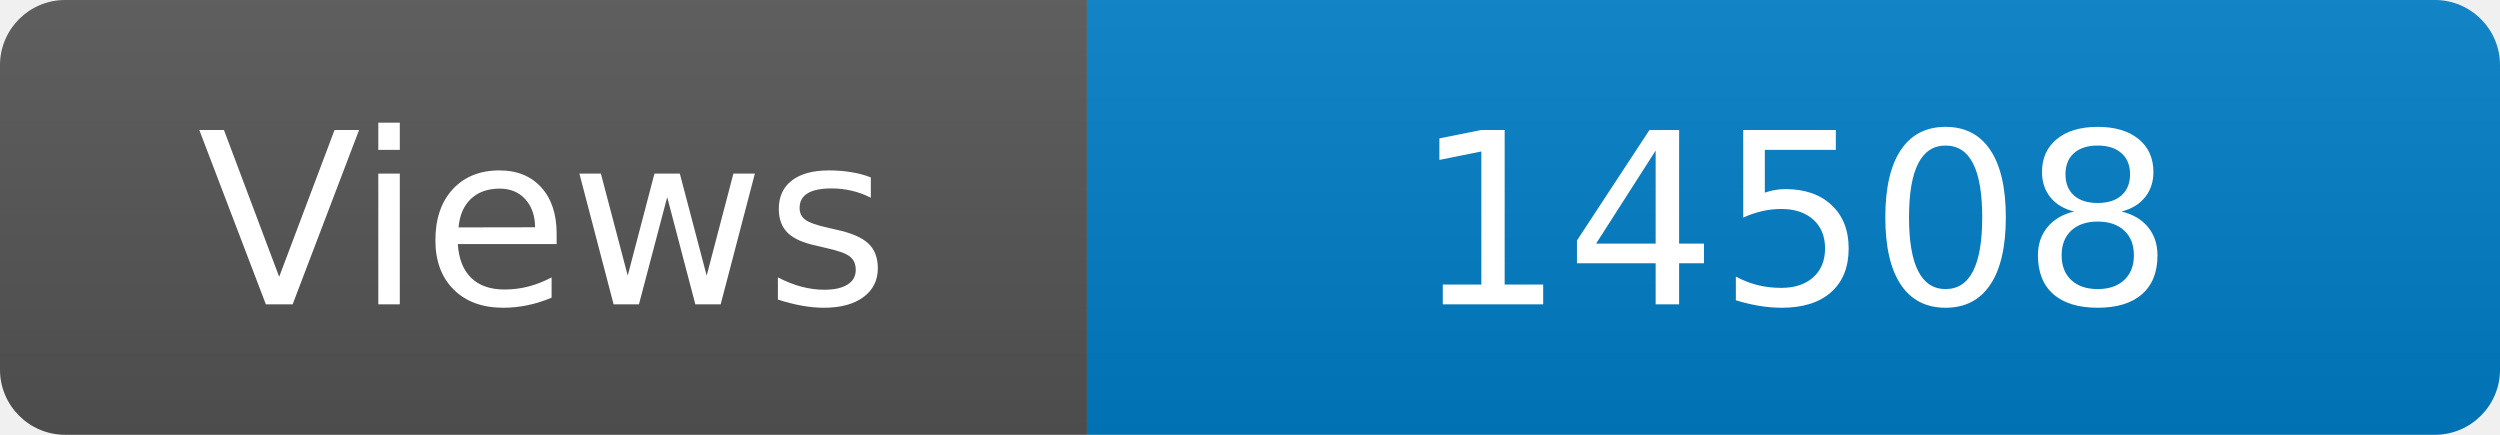
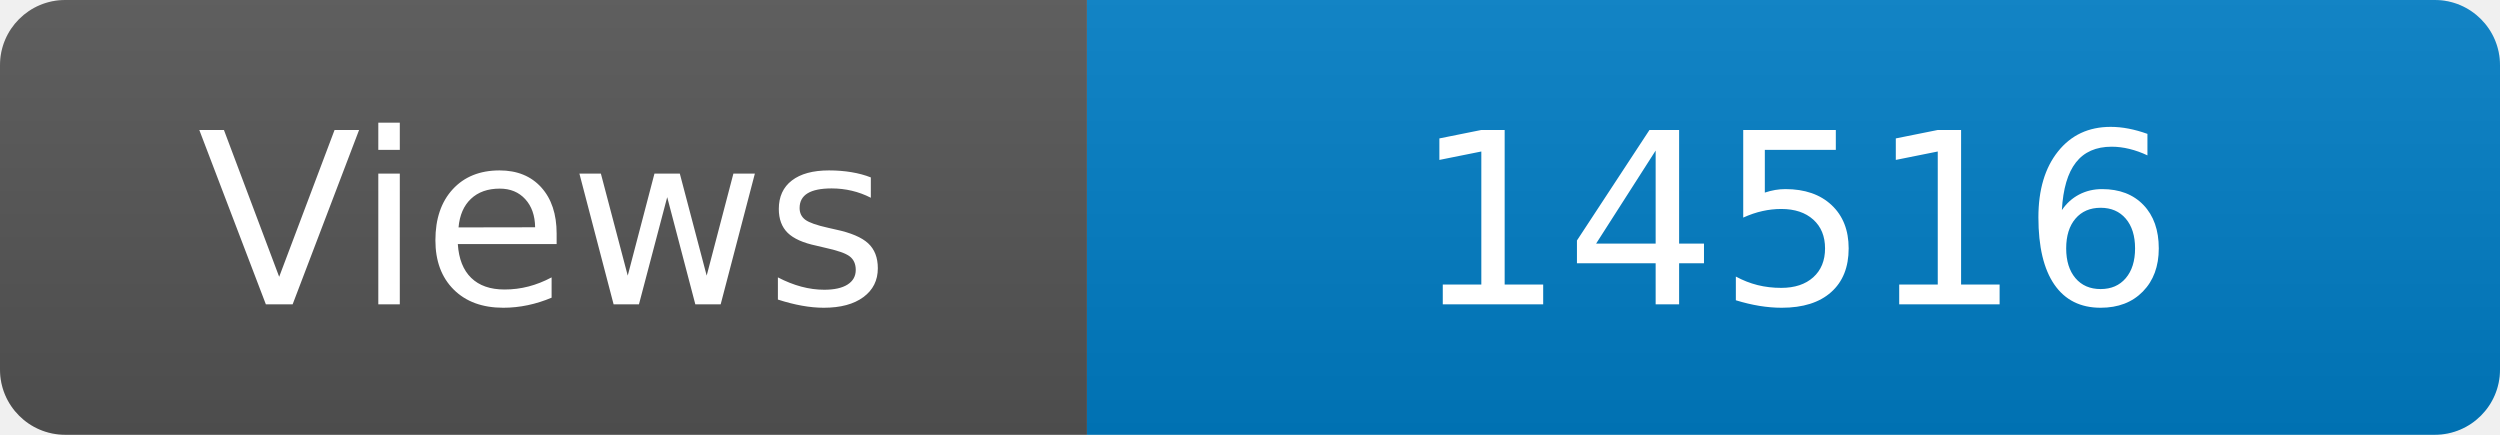
<svg xmlns="http://www.w3.org/2000/svg" width="115" height="20" role="img" aria-label="Maintained?: yes">
  <linearGradient id="s" x2="0" y2="100%">
    <stop offset="0" stop-color="#bbb" stop-opacity=".1" />
    <stop offset="1" stop-opacity=".1" />
  </linearGradient>
  <clipPath id="r">
    <rect width="115" height="20" rx="3" fill="#fff" />
  </clipPath>
  <g clip-path="url(#r)">
    <rect width="50" height="20" fill="#555" />
    <rect x="50" width="160" height="20" fill="#007ec6" />
    <rect width="115" height="20" fill="url(#s)" />
  </g>
  <g fill="#fff" text-anchor="middle" font-family="Verdana,Geneva,DejaVu Sans,sans-serif" font-size="110">
    <text x="250" y="140" transform="scale(.1)" fill="#fff">Views</text>
-     <text x="825" y="140" transform="scale(.1)" fill="#fff">14508</text>
+     <text x="825" y="140" transform="scale(.1)" fill="#fff">14516</text>
  </g>
</svg>
